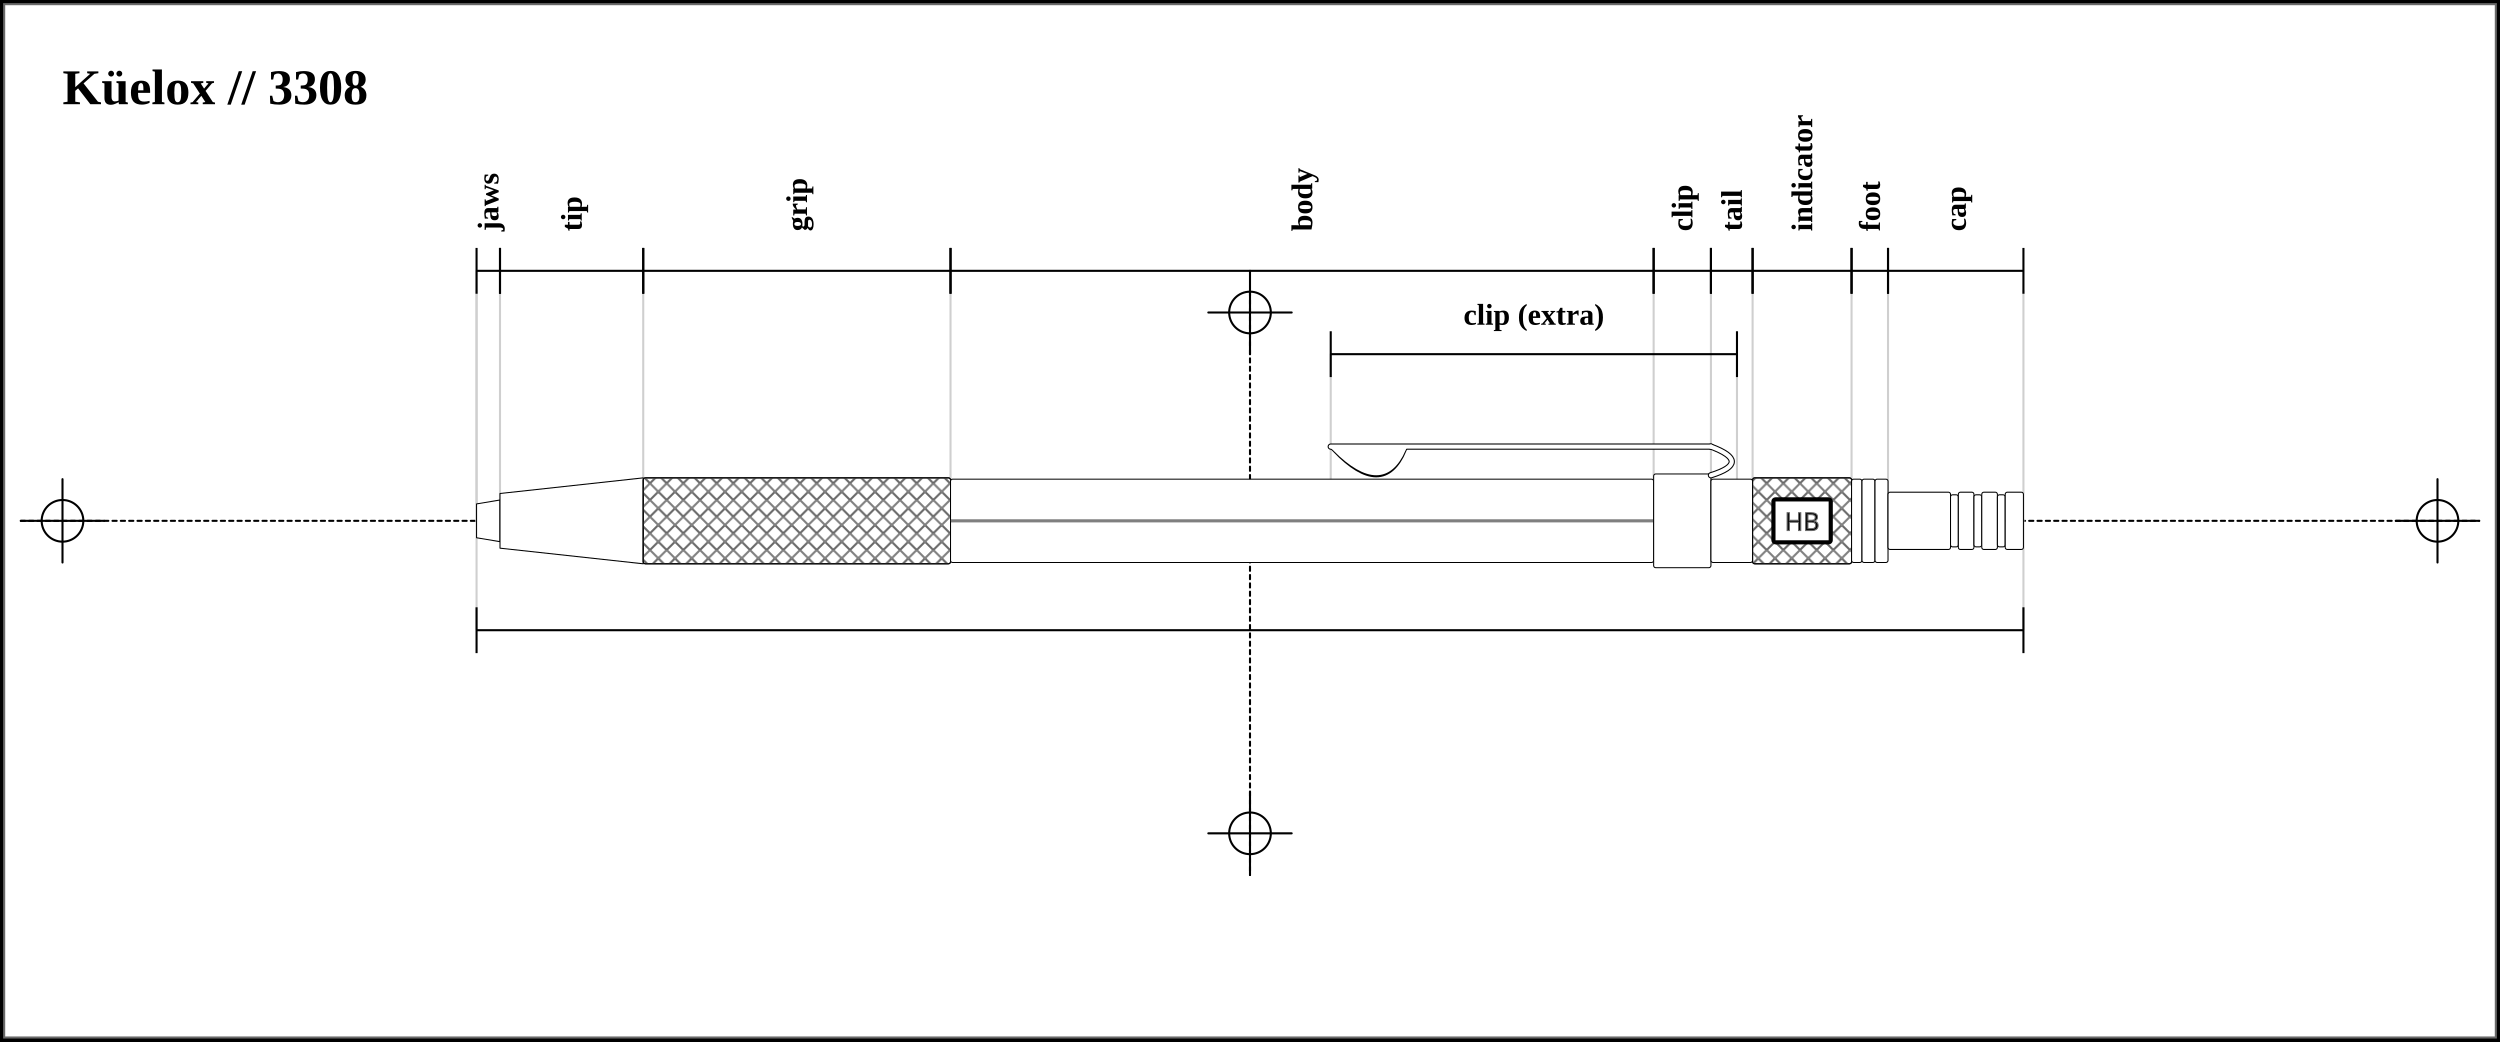
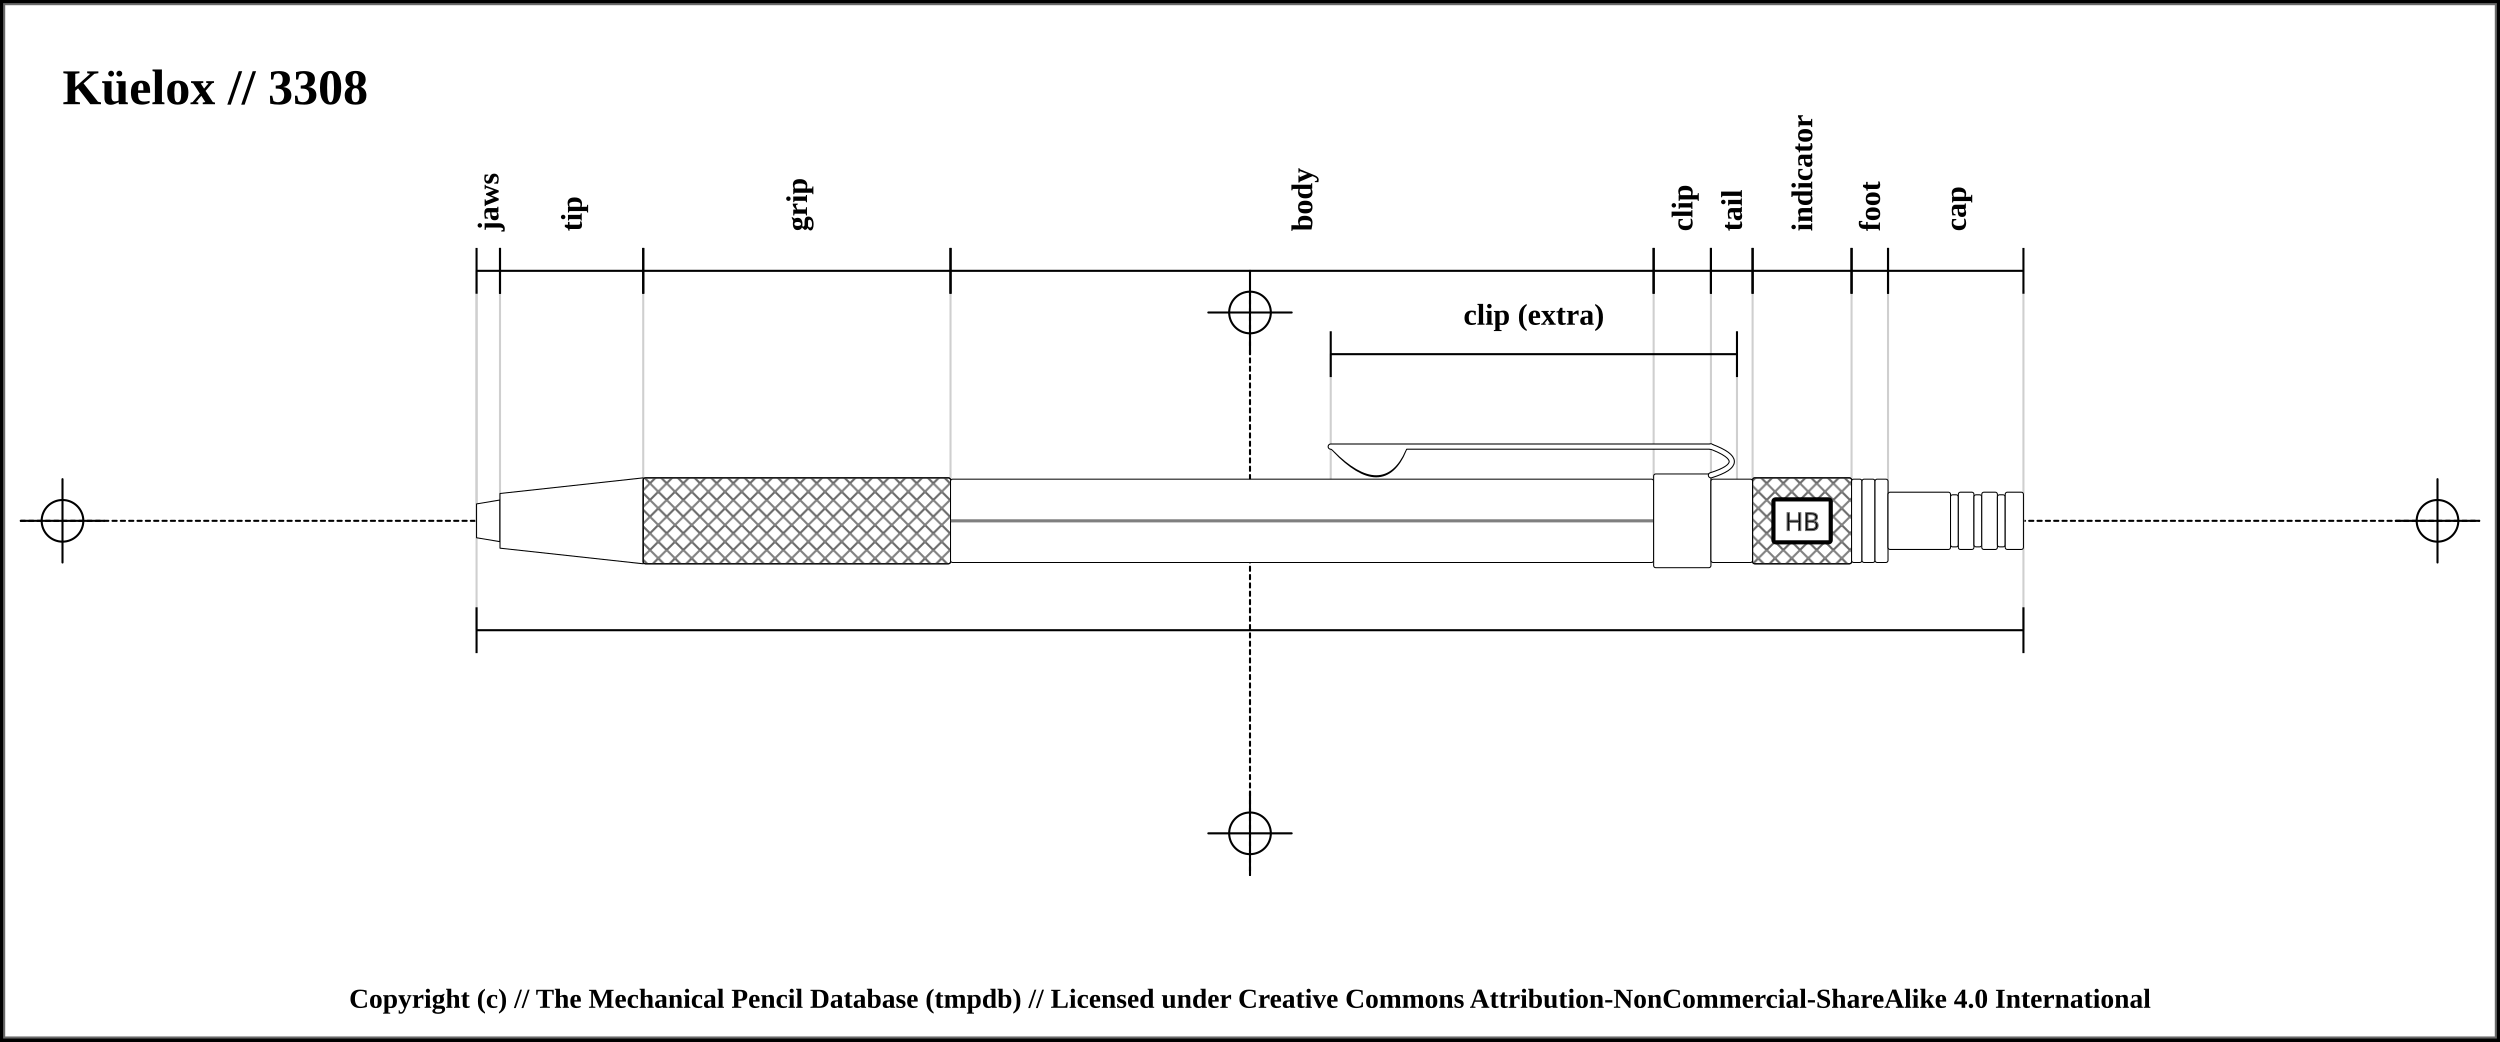
<svg xmlns="http://www.w3.org/2000/svg" width="1200" height="500">
  <pattern id="diagonalHatch" patternUnits="userSpaceOnUse" width="8" height="8">
    <path stroke="dimgray" stroke-linecap="round" stroke-width="1" d="M 4,4 L 8,8" />
    <path stroke="dimgray" stroke-linecap="round" stroke-width="1" d="M 4,4 L 0,8" />
    <path stroke="gray" stroke-linecap="round" stroke-width="1" d="M 4,4 L 8,0" />
    <path stroke="gray" stroke-linecap="round" stroke-width="1" d="M 4,4 L 0,0" />
  </pattern>
  <pattern id="spring" patternUnits="userSpaceOnUse" width="8" height="100">
    <path stroke="dimgray" stroke-linecap="round" stroke-width="2" d="M 0,0 L 8,100" />
    <path stroke="white" stroke-linecap="round" stroke-width="1" d="M 0,0 L 8,100" />
  </pattern>
  <rect x="0" y="0" width="1200" height="500" fill="white" stroke="black" stroke-width="4" />
  <rect x="2" y="2" width="1196" height="496" fill="white" stroke="dimgray" stroke-width="1" />
  <g transform="rotate(0 0 0)">
    <line x1="10" y1="250" x2="1190" y2="250" stroke-linecap="round" stroke="#000000" stroke-dasharray="2" stroke-width="1" />
    <line x1="10" y1="250" x2="50" y2="250" stroke-linecap="round" stroke="#000000" stroke-width="1" />
    <line x1="30" y1="230" x2="30" y2="270" stroke="#000000" stroke-linecap="round" stroke-width="1" />
    <circle r="10" cx="30" cy="250" fill="none" stroke="#000000" stroke-width="1" />
    <line x1="1150" y1="250" x2="1190" y2="250" stroke-linecap="round" stroke="#000000" stroke-width="1" />
    <line x1="1170" y1="230" x2="1170" y2="270" stroke="#000000" stroke-linecap="round" stroke-width="1" />
    <circle r="10" cx="1170" cy="250" fill="none" stroke="#000000" stroke-width="1" />
    <line x1="600" y1="140" x2="600" y2="420" stroke="#000000" stroke-linecap="round" stroke-dasharray="2" stroke-width="1" />
    <line x1="580" y1="150" x2="620" y2="150" stroke-linecap="round" stroke="#000000" stroke-width="1" />
    <line x1="600" y1="130" x2="600" y2="170" stroke="#000000" stroke-linecap="round" stroke-width="1" />
    <circle r="10" cx="600" cy="150" fill="none" stroke="#000000" stroke-width="1" />
    <line x1="580" y1="400" x2="620" y2="400" stroke-linecap="round" stroke="#000000" stroke-width="1" />
    <line x1="600" y1="380" x2="600" y2="420" stroke="#000000" stroke-linecap="round" stroke-width="1" />
    <circle r="10" cx="600" cy="400" fill="none" stroke="#000000" stroke-width="1" />
    <text x="30" y="50" font-size="2.0em" font-weight="bold"> Küelox // 3308 </text>
    <line x1="228.75" y1="139.5" x2="228.75" y2="302" stroke="#cfcfcf" stroke-linecap="round" stroke-width="1" />
    <line x1="228.75" y1="130" x2="228.75" y2="250" stroke="#cfcfcf" stroke-linecap="round" stroke-width="1" />
    <line x1="240" y1="130" x2="240" y2="250" stroke="#cfcfcf" stroke-linecap="round" stroke-width="1" />
    <line x1="308.75" y1="130" x2="308.75" y2="250" stroke="#cfcfcf" stroke-linecap="round" stroke-width="1" />
    <line x1="456.25" y1="130" x2="456.25" y2="250" stroke="#cfcfcf" stroke-linecap="round" stroke-width="1" />
    <line x1="793.75" y1="130" x2="793.75" y2="250" stroke="#cfcfcf" stroke-linecap="round" stroke-width="1" />
    <line x1="638.75" y1="170" x2="638.75" y2="250" stroke="#cfcfcf" stroke-linecap="round" stroke-width="1" />
    <line x1="833.75" y1="170" x2="833.75" y2="250" stroke="#cfcfcf" stroke-linecap="round" stroke-width="1" />
    <line x1="821.25" y1="130" x2="821.25" y2="250" stroke="#cfcfcf" stroke-linecap="round" stroke-width="1" />
    <line x1="841.25" y1="130" x2="841.25" y2="250" stroke="#cfcfcf" stroke-linecap="round" stroke-width="1" />
    <line x1="888.75" y1="130" x2="888.75" y2="250" stroke="#cfcfcf" stroke-linecap="round" stroke-width="1" />
    <line x1="906.25" y1="130" x2="906.25" y2="250" stroke="#cfcfcf" stroke-linecap="round" stroke-width="1" />
    <line x1="971.25" y1="139.5" x2="971.25" y2="302" stroke="#cfcfcf" stroke-linecap="round" stroke-width="1" />
    <line x1="228.75" y1="119" x2="228.75" y2="141" stroke="black" stroke-width="1" />
    <line x1="228.75" y1="130" x2="240" y2="130" stroke="black" stroke-width="1" />
    <line x1="240" y1="119" x2="240" y2="141" stroke="black" stroke-width="1" />
    <text x="234.375" y="111" font-size="1.2em" transform="rotate(-90, 234.375, 111)" font-weight="bold" text-anchor="start" dominant-baseline="central" fill="black">
      <tspan x="234.375" dy="0">jaws</tspan>
    </text>
    <line x1="240" y1="119" x2="240" y2="141" stroke="black" stroke-width="1" />
    <line x1="240" y1="130" x2="308.75" y2="130" stroke="black" stroke-width="1" />
    <line x1="308.75" y1="119" x2="308.75" y2="141" stroke="black" stroke-width="1" />
    <text x="274.375" y="111" font-size="1.2em" transform="rotate(-90, 274.375, 111)" font-weight="bold" text-anchor="start" dominant-baseline="central" fill="black">
      <tspan x="274.375" dy="0">tip</tspan>
    </text>
    <line x1="308.75" y1="119" x2="308.75" y2="141" stroke="black" stroke-width="1" />
    <line x1="308.75" y1="130" x2="456.25" y2="130" stroke="black" stroke-width="1" />
    <line x1="456.25" y1="119" x2="456.25" y2="141" stroke="black" stroke-width="1" />
    <text x="382.5" y="111" font-size="1.2em" transform="rotate(-90, 382.5, 111)" font-weight="bold" text-anchor="start" dominant-baseline="central" fill="black">
      <tspan x="382.5" dy="0">grip</tspan>
    </text>
    <line x1="456.25" y1="119" x2="456.25" y2="141" stroke="black" stroke-width="1" />
    <line x1="456.25" y1="130" x2="793.75" y2="130" stroke="black" stroke-width="1" />
    <line x1="793.75" y1="119" x2="793.75" y2="141" stroke="black" stroke-width="1" />
    <text x="625" y="111" font-size="1.2em" transform="rotate(-90, 625, 111)" font-weight="bold" text-anchor="start" dominant-baseline="central" fill="black">
      <tspan x="625" dy="0">body</tspan>
    </text>
    <line x1="793.75" y1="119" x2="793.75" y2="141" stroke="black" stroke-width="1" />
    <line x1="793.75" y1="130" x2="821.25" y2="130" stroke="black" stroke-width="1" />
    <line x1="821.25" y1="119" x2="821.25" y2="141" stroke="black" stroke-width="1" />
    <text x="807.5" y="111" font-size="1.2em" transform="rotate(-90, 807.5, 111)" font-weight="bold" text-anchor="start" dominant-baseline="central" fill="black">
      <tspan x="807.5" dy="0">clip</tspan>
    </text>
    <line x1="638.75" y1="159" x2="638.75" y2="181" stroke="black" stroke-width="1" />
    <line x1="638.75" y1="170" x2="833.75" y2="170" stroke="black" stroke-width="1" />
    <line x1="833.75" y1="159" x2="833.75" y2="181" stroke="black" stroke-width="1" />
    <text x="736.25" y="151" font-size="1.2em" font-weight="bold" text-anchor="middle" dominant-baseline="central" fill="black">
      <tspan x="736.25" dy="0">clip (extra)</tspan>
    </text>
    <line x1="821.25" y1="119" x2="821.25" y2="141" stroke="black" stroke-width="1" />
    <line x1="821.25" y1="130" x2="841.25" y2="130" stroke="black" stroke-width="1" />
    <line x1="841.25" y1="119" x2="841.25" y2="141" stroke="black" stroke-width="1" />
    <text x="831.25" y="111" font-size="1.2em" transform="rotate(-90, 831.25, 111)" font-weight="bold" text-anchor="start" dominant-baseline="central" fill="black">
      <tspan x="831.25" dy="0">tail</tspan>
    </text>
    <line x1="841.25" y1="119" x2="841.25" y2="141" stroke="black" stroke-width="1" />
    <line x1="841.25" y1="130" x2="888.75" y2="130" stroke="black" stroke-width="1" />
    <line x1="888.75" y1="119" x2="888.75" y2="141" stroke="black" stroke-width="1" />
    <text x="865" y="111" font-size="1.2em" transform="rotate(-90, 865, 111)" font-weight="bold" text-anchor="start" dominant-baseline="central" fill="black">
      <tspan x="865" dy="0">indicator</tspan>
    </text>
    <line x1="888.75" y1="119" x2="888.75" y2="141" stroke="black" stroke-width="1" />
    <line x1="888.75" y1="130" x2="906.25" y2="130" stroke="black" stroke-width="1" />
    <line x1="906.25" y1="119" x2="906.25" y2="141" stroke="black" stroke-width="1" />
    <text x="897.5" y="111" font-size="1.2em" transform="rotate(-90, 897.5, 111)" font-weight="bold" text-anchor="start" dominant-baseline="central" fill="black">
      <tspan x="897.5" dy="0">foot</tspan>
    </text>
    <line x1="906.25" y1="119" x2="906.25" y2="141" stroke="black" stroke-width="1" />
    <line x1="906.25" y1="130" x2="971.25" y2="130" stroke="black" stroke-width="1" />
    <line x1="971.25" y1="119" x2="971.25" y2="141" stroke="black" stroke-width="1" />
    <text x="938.75" y="111" font-size="1.2em" transform="rotate(-90, 938.75, 111)" font-weight="bold" text-anchor="start" dominant-baseline="central" fill="black">
      <tspan x="938.75" dy="0">cap</tspan>
    </text>
    <line x1="228.75" y1="291.5" x2="228.75" y2="313.5" stroke="black" stroke-width="1" />
    <line x1="228.75" y1="302.5" x2="971.25" y2="302.5" stroke="black" stroke-width="1" />
    <line x1="971.25" y1="291.5" x2="971.25" y2="313.5" stroke="black" stroke-width="1" />
    <path d="M228.75 241.875 L240 240 L240 260 L228.75 258.125 Z" stroke-width="0.5" stroke="black" stroke-linejoin="round" fill="white" />
    <path d="M240 236.875 L308.75 229.375 L308.75 270.625 L240 263.125 Z" stroke-width="0.5" stroke="black" stroke-linejoin="round" fill="white" />
    <rect x="308.75" y="229.375" width="147.5" height="41.25" rx="1" ry="1" stroke-width="0.5" stroke="black" fill="white" />
    <rect x="308.75" y="229.375" width="147.5" height="41.25" rx="1" ry="1" stroke-width="0.5" stroke="black" fill="url(#diagonalHatch)" />
    <rect x="456.25" y="230" width="337.5" height="40" rx="1" ry="1" stroke-width="0.5" stroke="black" fill="white" />
    <line x1="456.25" y1="250" x2="793.75" y2="250" stroke-width="1.5" stroke="black" fill="none" stroke-opacity="0.5" />
    <line x1="456.25" y1="250" x2="793.75" y2="250" stroke-width="0.5" stroke="gray" fill="none" stroke-opacity="0.5" />
    <rect x="793.75" y="227.5" width="27.5" height="45" rx="1" ry="1" stroke-width="0.5" stroke="black" fill="white" />
    <path d="M641 215.875 Q663.75 239.375 673.75 215.875 Z" stroke-width="3" stroke="black" fill="dimgray" stroke-linecap="round" />
    <line x1="638.75" y1="214.375" x2="821.25" y2="214.375" stroke-width="3" stroke="black" fill="dimgray" stroke-linecap="round" />
/&gt;<path d="M821.25 214.375 Q841.25 221.875 821.25 228.125" stroke-width="3" stroke="black" fill="none" stroke-linecap="round" />
    <path d="M641 215.875 Q663.75 238.375 673.75 215.875 Z" stroke-width="2" stroke="white" fill="white" stroke-linecap="round" />
    <line x1="638.75" y1="214.375" x2="821.25" y2="214.375" stroke-width="2" stroke="white" fill="white" stroke-linecap="round" />
/&gt;<path d="M821.25 214.375 Q841.25 221.875 821.25 228.125" stroke-width="2" stroke="white" fill="none" stroke-linecap="round" />
    <rect x="821.25" y="230" width="20" height="40" rx="1" ry="1" stroke-width="0.5" stroke="black" fill="white" />
    <rect x="841.25" y="229.375" width="47.5" height="41.25" rx="1" ry="1" stroke-width="0.5" stroke="black" fill="white" />
    <rect x="841.25" y="229.375" width="47.5" height="41.25" rx="1" ry="1" stroke-width="0.5" stroke="black" fill="url(#diagonalHatch)" />
    <rect x="851.25" y="239.688" width="27.5" height="20.625" rx="1" ry="1" stroke-width="2" stroke="black" fill="white" />
    <text x="865" y="250" text-anchor="middle" dominant-baseline="central">
      <tspan stroke="dimgray" stroke-width="0.5" font-family="sans-serif" fill="black" textLength="{this.width * 5 - 24}"> HB</tspan>
    </text>
    <rect x="888.75" y="230" width="5" height="40" rx="1" ry="1" stroke-width="0.5" stroke="black" fill="white" />
    <rect x="893.75" y="230" width="6.25" height="40" rx="1" ry="1" stroke-width="0.5" stroke="black" fill="white" />
    <rect x="900" y="230" width="6.25" height="40" rx="1" ry="1" stroke-width="0.5" stroke="black" fill="white" />
    <rect x="906.25" y="236.25" width="30" height="27.5" rx="1" ry="1" stroke-width="0.5" stroke="black" fill="white" />
    <rect x="936.25" y="237.5" width="3.75" height="25" rx="1" ry="1" stroke-width="0.5" stroke="black" fill="white" />
    <rect x="940" y="236.25" width="7.5" height="27.5" rx="1" ry="1" stroke-width="0.5" stroke="black" fill="white" />
    <rect x="947.5" y="237.5" width="3.75" height="25" rx="1" ry="1" stroke-width="0.5" stroke="black" fill="white" />
    <rect x="951.25" y="236.25" width="7.5" height="27.5" rx="1" ry="1" stroke-width="0.5" stroke="black" fill="white" />
    <rect x="958.75" y="237.5" width="3.75" height="25" rx="1" ry="1" stroke-width="0.5" stroke="black" fill="white" />
    <rect x="962.5" y="236.25" width="8.75" height="27.5" rx="1" ry="1" stroke-width="0.5" stroke="black" fill="white" />
  </g>
-   <text x="50%" y="1160" font-size="1.1em" font-weight="bold" text-anchor="middle" dominant-baseline="middle">Copyright (c) // The Mechanical Pencil Database (tmpdb)</text>
-   <text x="50%" y="1180" font-size="1.1em" font-weight="bold" text-anchor="middle" dominant-baseline="middle">Licensed under Creative Commons Attribution-NonCommercial-ShareAlike 4.0 International</text>
+   <text x="50%" y="480" font-size="1.1em" font-weight="bold" text-anchor="middle" dominant-baseline="middle">Copyright (c) // The Mechanical Pencil Database (tmpdb) // Licensed under Creative Commons Attribution-NonCommercial-ShareAlike 4.0 International</text>
</svg>
